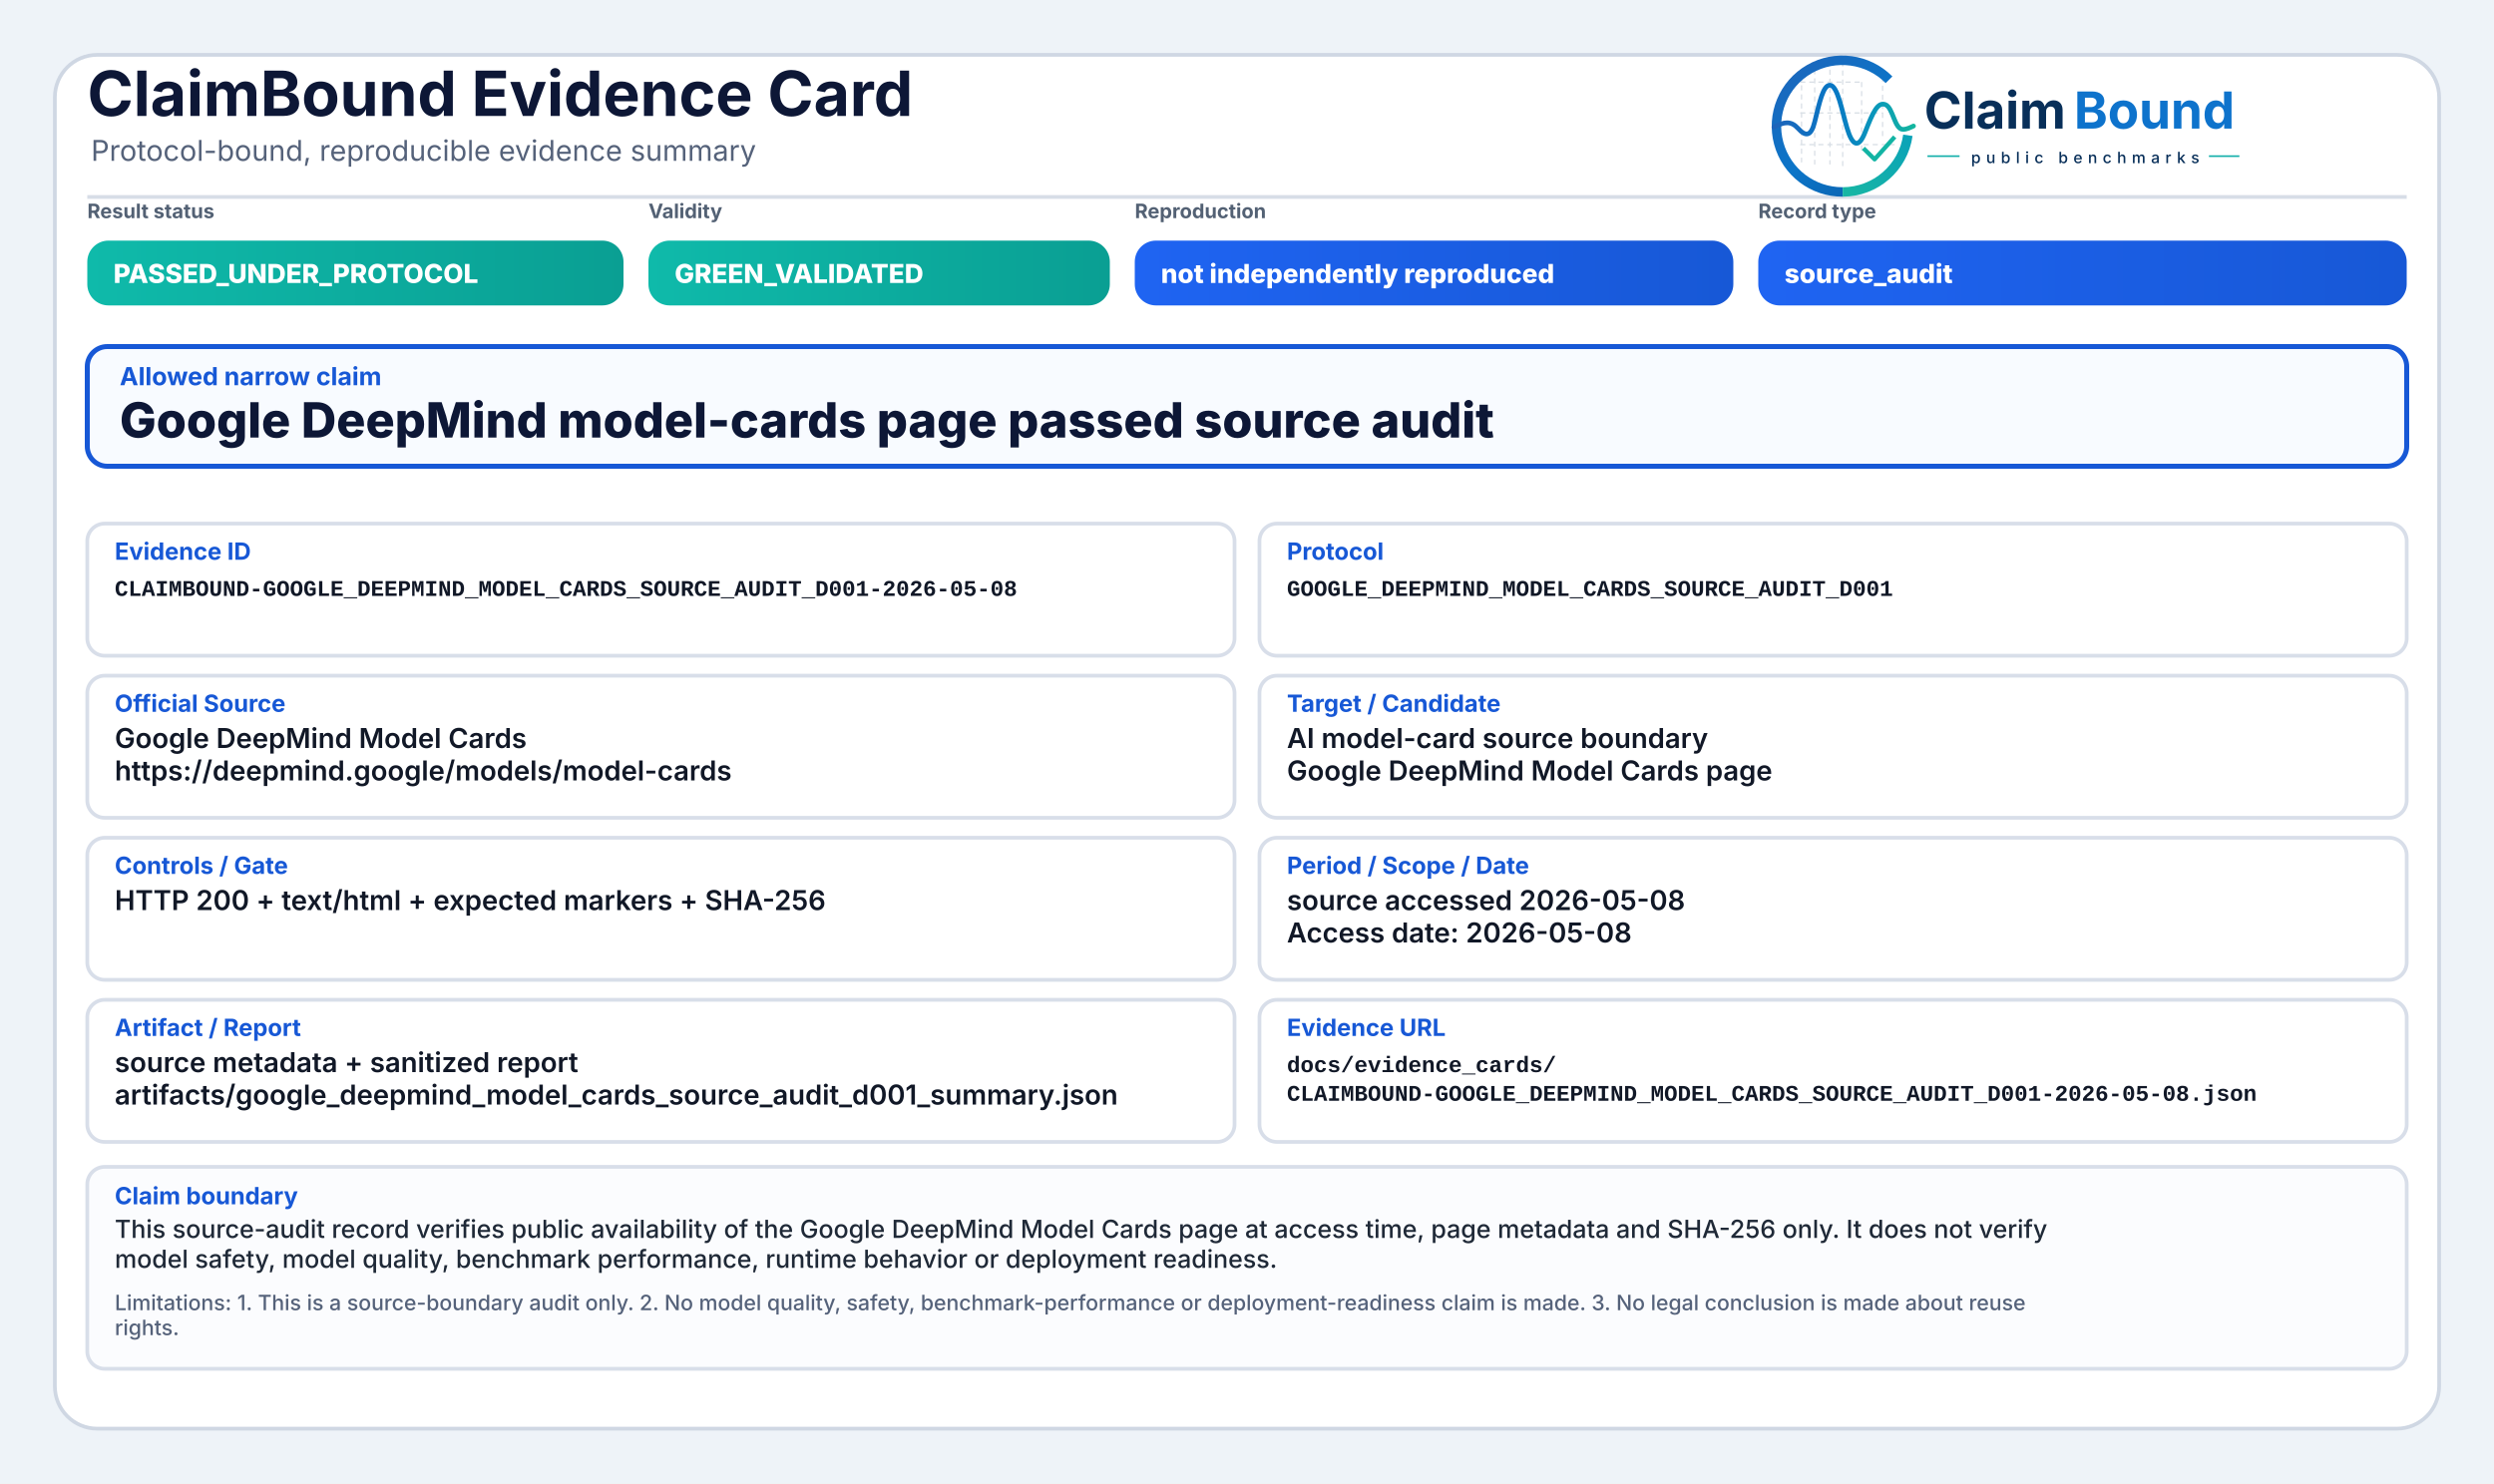
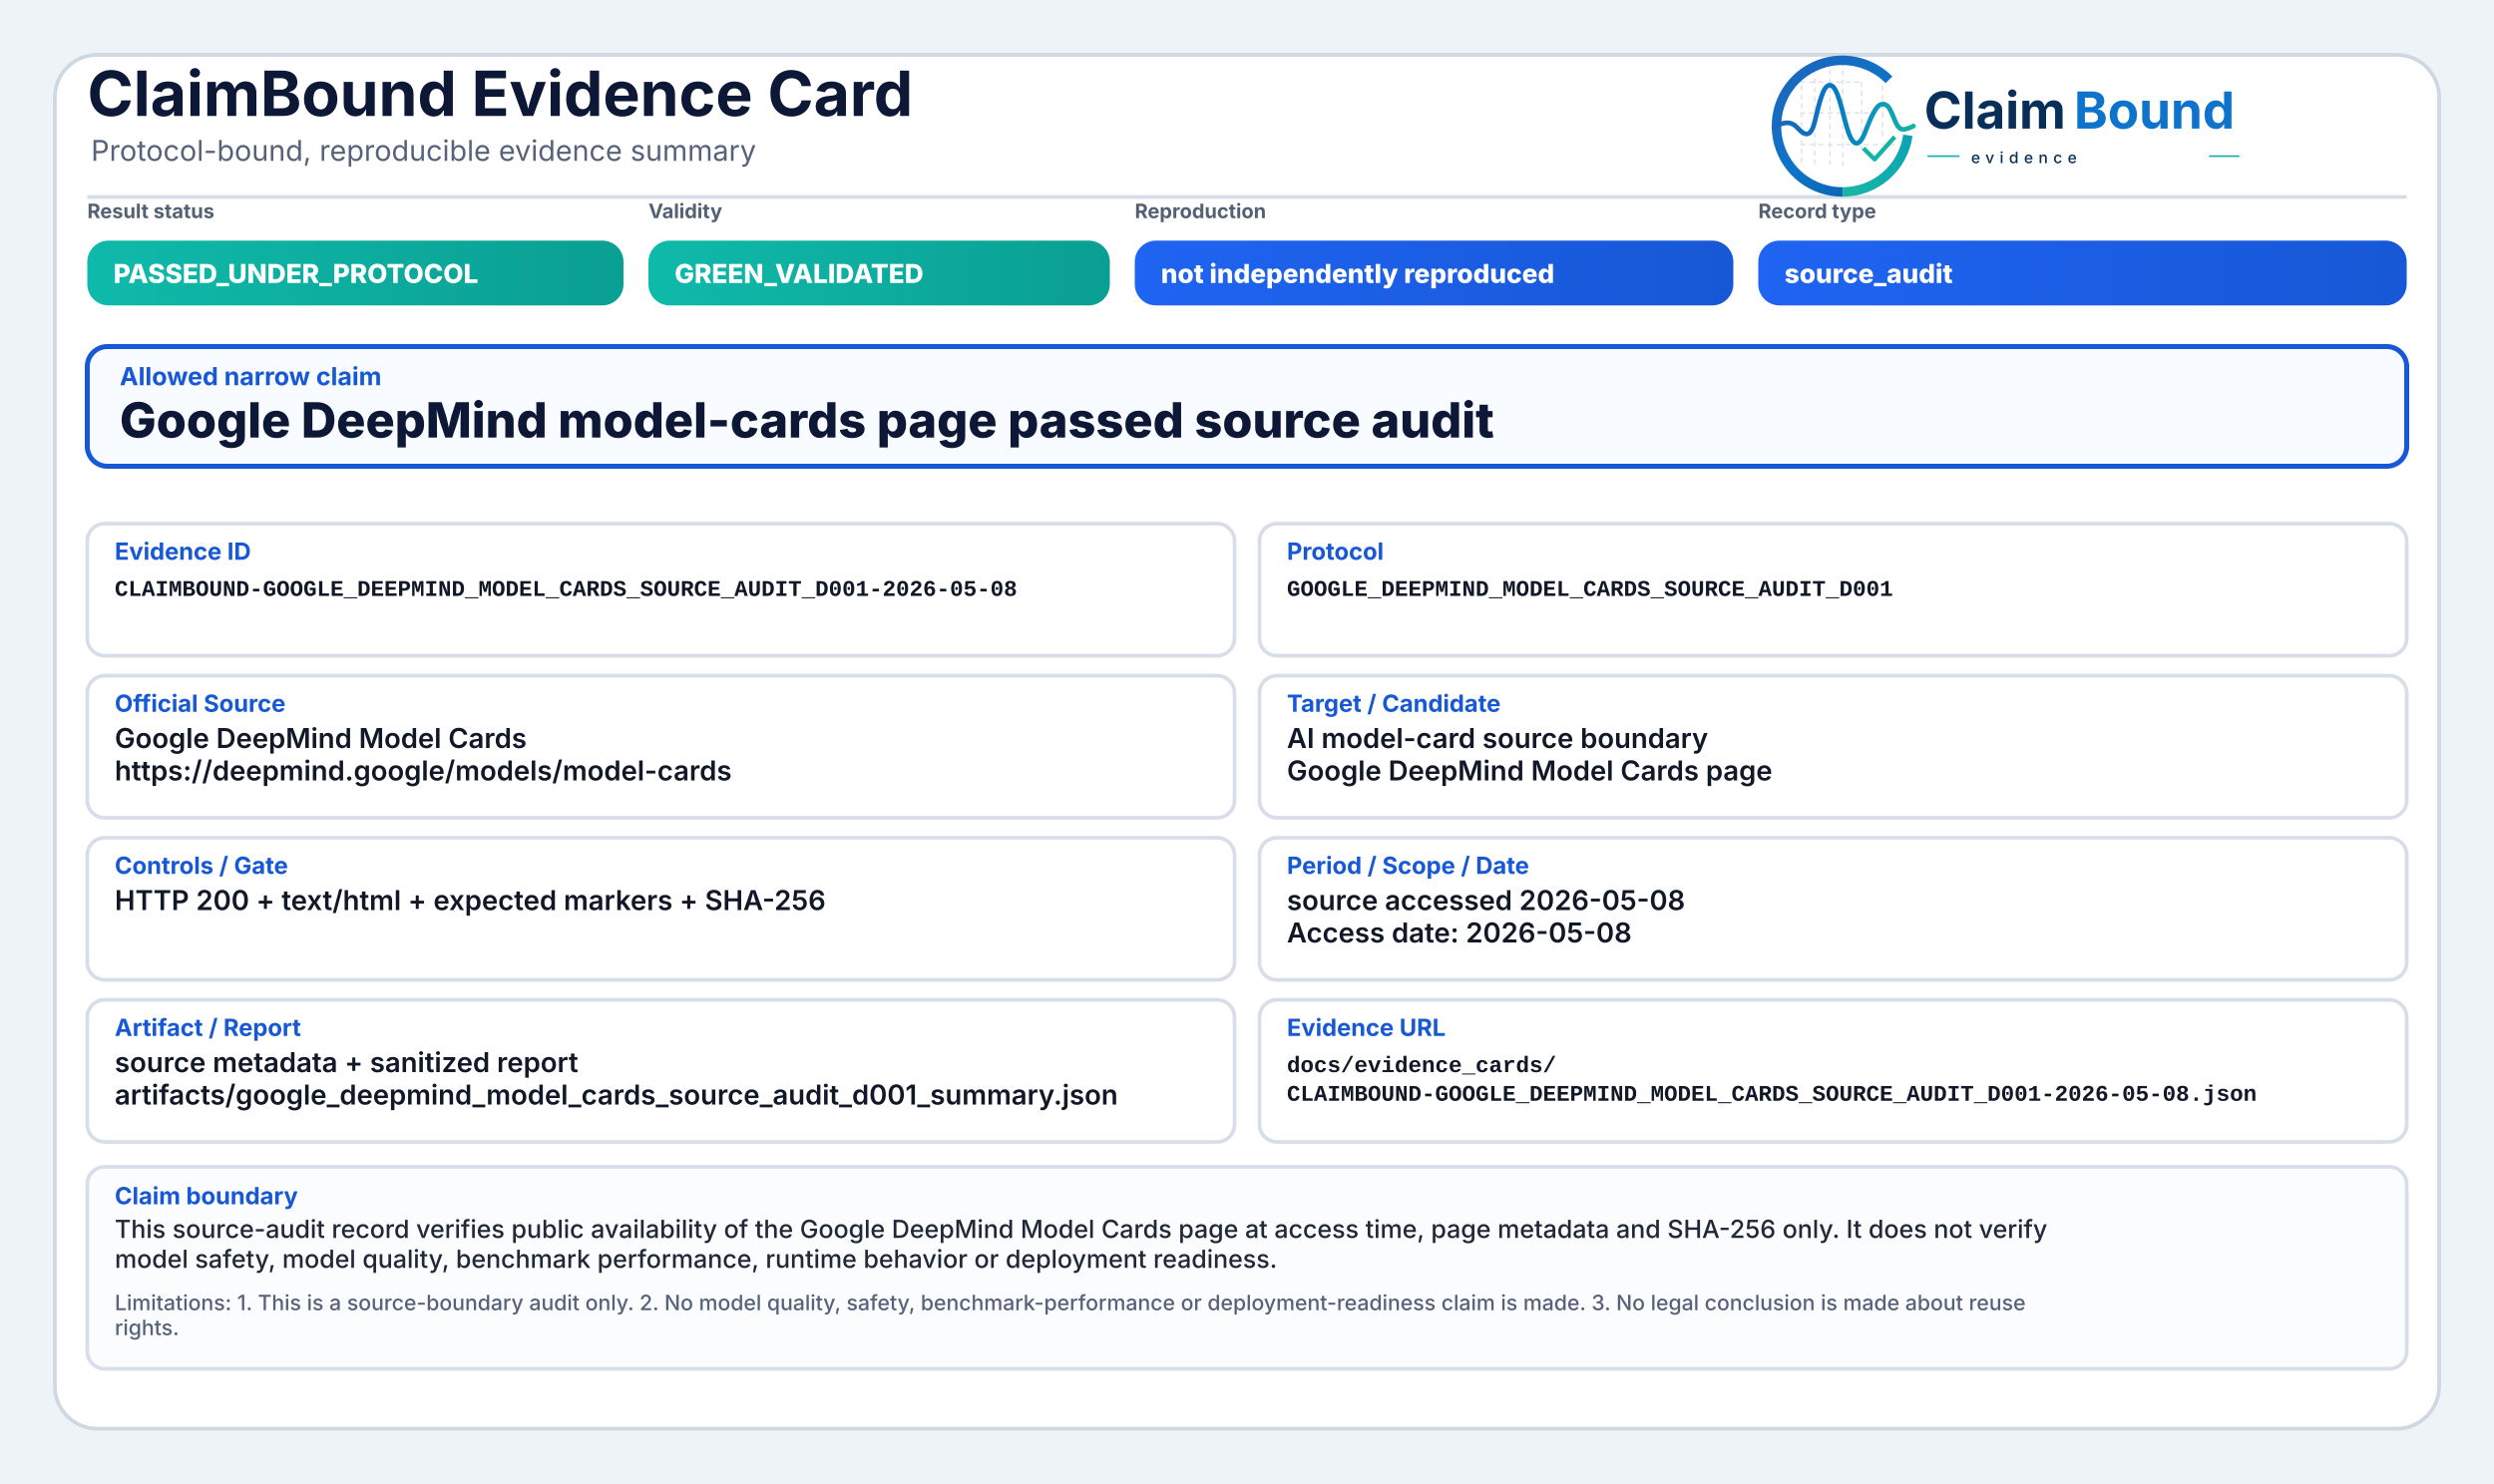
<svg xmlns="http://www.w3.org/2000/svg" width="2000" height="1190" viewBox="0 0 2000 1190" role="img" aria-label="ClaimBound Evidence Card">
  <defs>
    <style>
      .title{font-family:Inter,'Segoe UI',Arial,sans-serif;font-size:50px;font-weight:750;fill:#0d1736}
      .subtitle{font-family:Inter,'Segoe UI',Arial,sans-serif;font-size:23px;font-weight:400;fill:#55627a}
      .chipLabel{font-family:Inter,'Segoe UI',Arial,sans-serif;font-size:16px;font-weight:650;fill:#536174;text-transform:uppercase}
      .chipText{font-family:Inter,'Segoe UI',Arial,sans-serif;font-size:21px;font-weight:800;fill:#ffffff}
      .claimLabel{font-family:Inter,'Segoe UI',Arial,sans-serif;font-size:20px;font-weight:750;fill:#1758d6}
      .claimText{font-family:Inter,'Segoe UI',Arial,sans-serif;font-size:39px;font-weight:800;fill:#0d1736}
      .fieldLabel{font-family:Inter,'Segoe UI',Arial,sans-serif;font-size:19px;font-weight:750;fill:#1758d6}
      .fieldText{font-family:Inter,'Segoe UI',Arial,sans-serif;font-size:22px;font-weight:600;fill:#111827}
      .mono{font-family:SFMono-Regular,Consolas,'Liberation Mono',monospace;font-size:18px;font-weight:600;fill:#111827}
      .bodyText{font-family:Inter,'Segoe UI',Arial,sans-serif;font-size:20px;font-weight:500;fill:#1f2937}
      .muted{font-family:Inter,'Segoe UI',Arial,sans-serif;font-size:17px;font-weight:500;fill:#55627a}
    </style>
    <linearGradient id="greenGrad" x1="0" y1="0" x2="1" y2="0">
      <stop offset="0%" stop-color="#0fbaaa" />
      <stop offset="100%" stop-color="#0a9f93" />
    </linearGradient>
    <linearGradient id="yellowGrad" x1="0" y1="0" x2="1" y2="0">
      <stop offset="0%" stop-color="#fbbf24" />
      <stop offset="100%" stop-color="#d97706" />
    </linearGradient>
    <linearGradient id="amberGrad" x1="0" y1="0" x2="1" y2="0">
      <stop offset="0%" stop-color="#f97316" />
      <stop offset="100%" stop-color="#c2410c" />
    </linearGradient>
    <linearGradient id="redGrad" x1="0" y1="0" x2="1" y2="0">
      <stop offset="0%" stop-color="#ef4444" />
      <stop offset="100%" stop-color="#b91c1c" />
    </linearGradient>
    <linearGradient id="grayGrad" x1="0" y1="0" x2="1" y2="0">
      <stop offset="0%" stop-color="#64748b" />
      <stop offset="100%" stop-color="#475569" />
    </linearGradient>
    <linearGradient id="blueGrad" x1="0" y1="0" x2="1" y2="0">
      <stop offset="0%" stop-color="#1f64f2" />
      <stop offset="100%" stop-color="#1758d6" />
    </linearGradient>
    <linearGradient id="logoRingBlue" x1="73" y1="453" x2="348" y2="793" gradientUnits="userSpaceOnUse">
      <stop offset="0" stop-color="#1E64BA" />
      <stop offset="0.55" stop-color="#0C75C8" />
      <stop offset="1" stop-color="#0A5FAB" />
    </linearGradient>
    <linearGradient id="logoRingTeal" x1="221" y1="792" x2="403" y2="594" gradientUnits="userSpaceOnUse">
      <stop offset="0" stop-color="#18B7A3" />
      <stop offset="1" stop-color="#089EBC" />
    </linearGradient>
    <linearGradient id="logoSignalGradient" x1="61" y1="628" x2="404" y2="628" gradientUnits="userSpaceOnUse">
      <stop offset="0" stop-color="#1E64BA" />
      <stop offset="0.43" stop-color="#0877C4" />
      <stop offset="0.72" stop-color="#0A97BB" />
      <stop offset="1" stop-color="#14B69E" />
    </linearGradient>
  </defs>
  <rect x="0" y="0" width="2000" height="1190" fill="#eef3f8" />
  <rect x="44" y="44" width="1912" height="1102" rx="34" fill="#ffffff" stroke="#cfd7e3" stroke-width="3" />
  <path d="M70 158 H1930" stroke="#d7dde7" stroke-width="3" />
  <text x="70" y="93" class="title">ClaimBound Evidence Card</text>
  <text x="73" y="129" class="subtitle">Protocol-bound, reproducible evidence summary</text>
-   <g aria-label="ClaimBound public benchmarks logo" transform="translate(1415,52) scale(0.33) translate(-40,-478)">
+   <g aria-label="ClaimBound evidence logo" transform="translate(1415,52) scale(0.33) translate(-40,-478)">
    <g stroke-linecap="butt" stroke-linejoin="round">
      <g stroke="#CBD3DC" stroke-width="3.2" stroke-linecap="round" stroke-dasharray="10 12" opacity="0.72">
        <path d="M130 507V714" />
        <path d="M162 490V719" />
        <path d="M199 491V719" />
        <path d="M230 471V726" />
        <path d="M276 521V690" />
        <path d="M327 508V650" />
        <path d="M128 520H277" />
        <path d="M128 595H327" />
        <path d="M128 672H355" />
      </g>
      <path d="M342.6 514.3A160 160 0 1 0 230 787" fill="none" stroke="url(#logoRingBlue)" stroke-width="23" />
      <path d="M230 787A160 160 0 0 0 388.4 649.3" fill="none" stroke="url(#logoRingTeal)" stroke-width="23" />
      <path d="M63 629.5C87 616.4 104.3 613.6 121.2 632.2C140.7 653.8 153.4 651.6 162.1 616.2C173.8 568.5 182.5 527.5 198.9 527.5C217.5 527.5 228.4 590.6 240.3 630.8C253.4 675.4 268.6 682.8 284.6 641.5C303.5 592.9 315.2 567.6 333.7 574.7C352.6 582 355.7 635.1 376.6 634.9C386.2 634.8 394 630.4 402 626.8" fill="none" stroke="url(#logoSignalGradient)" stroke-width="11.5" stroke-linecap="round" />
      <path d="M284 684.5L307.5 707.7L353 657" fill="none" stroke="#12B4A4" stroke-width="10.5" stroke-linecap="square" />
    </g>
    <text x="428" y="633" font-family="Inter, Segoe UI, Arial, sans-serif" font-size="124" font-weight="750" fill="#082F59" text-rendering="geometricPrecision">Claim</text>
    <text x="792" y="633" font-family="Inter, Segoe UI, Arial, sans-serif" font-size="124" font-weight="750" fill="#0E73CC" text-rendering="geometricPrecision">Bound</text>
    <line x1="436" y1="700" x2="514" y2="700" stroke="#11AFA9" stroke-width="4" />
-     <text x="542" y="717" font-family="Inter, Segoe UI, Arial, sans-serif" font-size="38" font-weight="500" letter-spacing="13" fill="#082F59">public benchmarks</text>
+     <text x="542" y="717" font-family="Inter, Segoe UI, Arial, sans-serif" font-size="38" font-weight="500" letter-spacing="13" fill="#082F59">evidence</text>
    <line x1="1120" y1="700" x2="1194" y2="700" stroke="#11AFA9" stroke-width="4" />
  </g>
  <text x="70" y="175" class="chipLabel">Result status</text>
  <rect x="70" y="193" width="430" height="52" rx="17" fill="url(#greenGrad)" />
  <text x="91" y="227" class="chipText">PASSED_UNDER_PROTOCOL</text>
  <text x="520" y="175" class="chipLabel">Validity</text>
  <rect x="520" y="193" width="370" height="52" rx="17" fill="url(#greenGrad)" />
  <text x="541" y="227" class="chipText">GREEN_VALIDATED</text>
  <text x="910" y="175" class="chipLabel">Reproduction</text>
  <rect x="910" y="193" width="480" height="52" rx="17" fill="url(#blueGrad)" />
  <text x="931" y="227" class="chipText">not independently reproduced</text>
  <text x="1410" y="175" class="chipLabel">Record type</text>
  <rect x="1410" y="193" width="520" height="52" rx="17" fill="url(#blueGrad)" />
  <text x="1431" y="227" class="chipText">source_audit</text>
  <rect x="70" y="278" width="1860" height="96" rx="16" fill="#f8fbff" stroke="#1758d6" stroke-width="4" />
  <text x="96" y="309" class="claimLabel">Allowed narrow claim</text>
  <text x="96" y="351" class="claimText">Google DeepMind model-cards page passed source audit</text>
  <rect x="70" y="420" width="920" height="106" rx="14" fill="#ffffff" stroke="#d8dee9" stroke-width="3" />
  <text x="92" y="449" class="fieldLabel">Evidence ID</text>
  <text x="92" y="478" class="mono">CLAIMBOUND-GOOGLE_DEEPMIND_MODEL_CARDS_SOURCE_AUDIT_D001-2026-05-08</text>
  <rect x="1010" y="420" width="920" height="106" rx="14" fill="#ffffff" stroke="#d8dee9" stroke-width="3" />
  <text x="1032" y="449" class="fieldLabel">Protocol</text>
  <text x="1032" y="478" class="mono">GOOGLE_DEEPMIND_MODEL_CARDS_SOURCE_AUDIT_D001</text>
  <rect x="70" y="542" width="920" height="114" rx="14" fill="#ffffff" stroke="#d8dee9" stroke-width="3" />
  <text x="92" y="571" class="fieldLabel">Official Source</text>
  <text x="92" y="600" class="fieldText">Google DeepMind Model Cards</text>
  <text x="92" y="626" class="fieldText">https://deepmind.google/models/model-cards</text>
  <rect x="1010" y="542" width="920" height="114" rx="14" fill="#ffffff" stroke="#d8dee9" stroke-width="3" />
  <text x="1032" y="571" class="fieldLabel">Target / Candidate</text>
  <text x="1032" y="600" class="fieldText">AI model-card source boundary</text>
  <text x="1032" y="626" class="fieldText">Google DeepMind Model Cards page</text>
  <rect x="70" y="672" width="920" height="114" rx="14" fill="#ffffff" stroke="#d8dee9" stroke-width="3" />
  <text x="92" y="701" class="fieldLabel">Controls / Gate</text>
  <text x="92" y="730" class="fieldText">HTTP 200 + text/html + expected markers + SHA-256</text>
  <rect x="1010" y="672" width="920" height="114" rx="14" fill="#ffffff" stroke="#d8dee9" stroke-width="3" />
  <text x="1032" y="701" class="fieldLabel">Period / Scope / Date</text>
  <text x="1032" y="730" class="fieldText">source accessed 2026-05-08</text>
  <text x="1032" y="756" class="fieldText">Access date: 2026-05-08</text>
  <rect x="70" y="802" width="920" height="114" rx="14" fill="#ffffff" stroke="#d8dee9" stroke-width="3" />
  <text x="92" y="831" class="fieldLabel">Artifact / Report</text>
  <text x="92" y="860" class="fieldText">source metadata + sanitized report</text>
  <text x="92" y="886" class="fieldText">artifacts/google_deepmind_model_cards_source_audit_d001_summary.json</text>
  <rect x="1010" y="802" width="920" height="114" rx="14" fill="#ffffff" stroke="#d8dee9" stroke-width="3" />
  <text x="1032" y="831" class="fieldLabel">Evidence URL</text>
  <text x="1032" y="860" class="mono">docs/evidence_cards/</text>
  <text x="1032" y="883" class="mono">CLAIMBOUND-GOOGLE_DEEPMIND_MODEL_CARDS_SOURCE_AUDIT_D001-2026-05-08.json</text>
  <rect x="70" y="936" width="1860" height="162" rx="14" fill="#fbfcfe" stroke="#d8dee9" stroke-width="3" />
  <text x="92" y="966" class="fieldLabel">Claim boundary</text>
  <text x="92" y="993" class="bodyText">This source-audit record verifies public availability of the Google DeepMind Model Cards page at access time, page metadata and SHA-256 only. It does not verify</text>
  <text x="92" y="1017" class="bodyText">model safety, model quality, benchmark performance, runtime behavior or deployment readiness.</text>
  <text x="92" y="1051" class="muted">Limitations: 1. This is a source-boundary audit only. 2. No model quality, safety, benchmark-performance or deployment-readiness claim is made. 3. No legal conclusion is made about reuse</text>
  <text x="92" y="1071" class="muted">rights.</text>
</svg>
